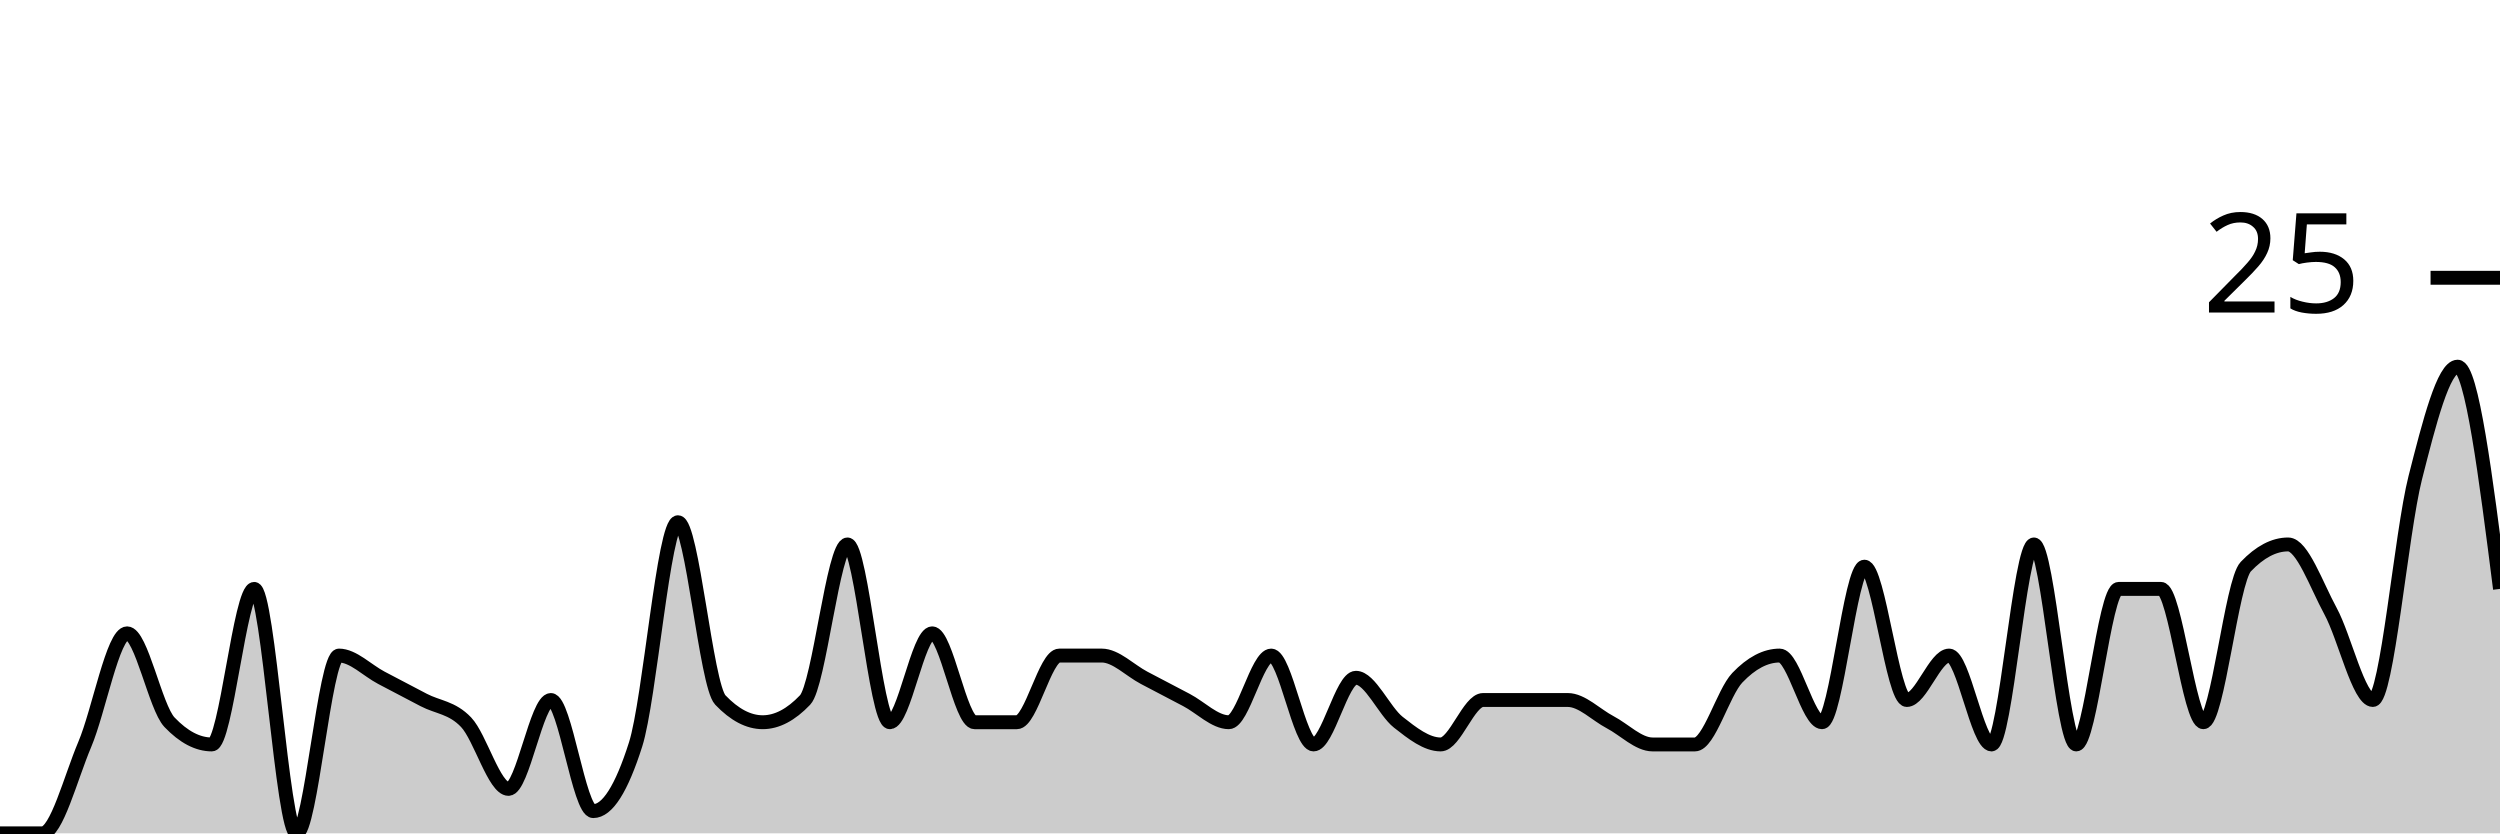
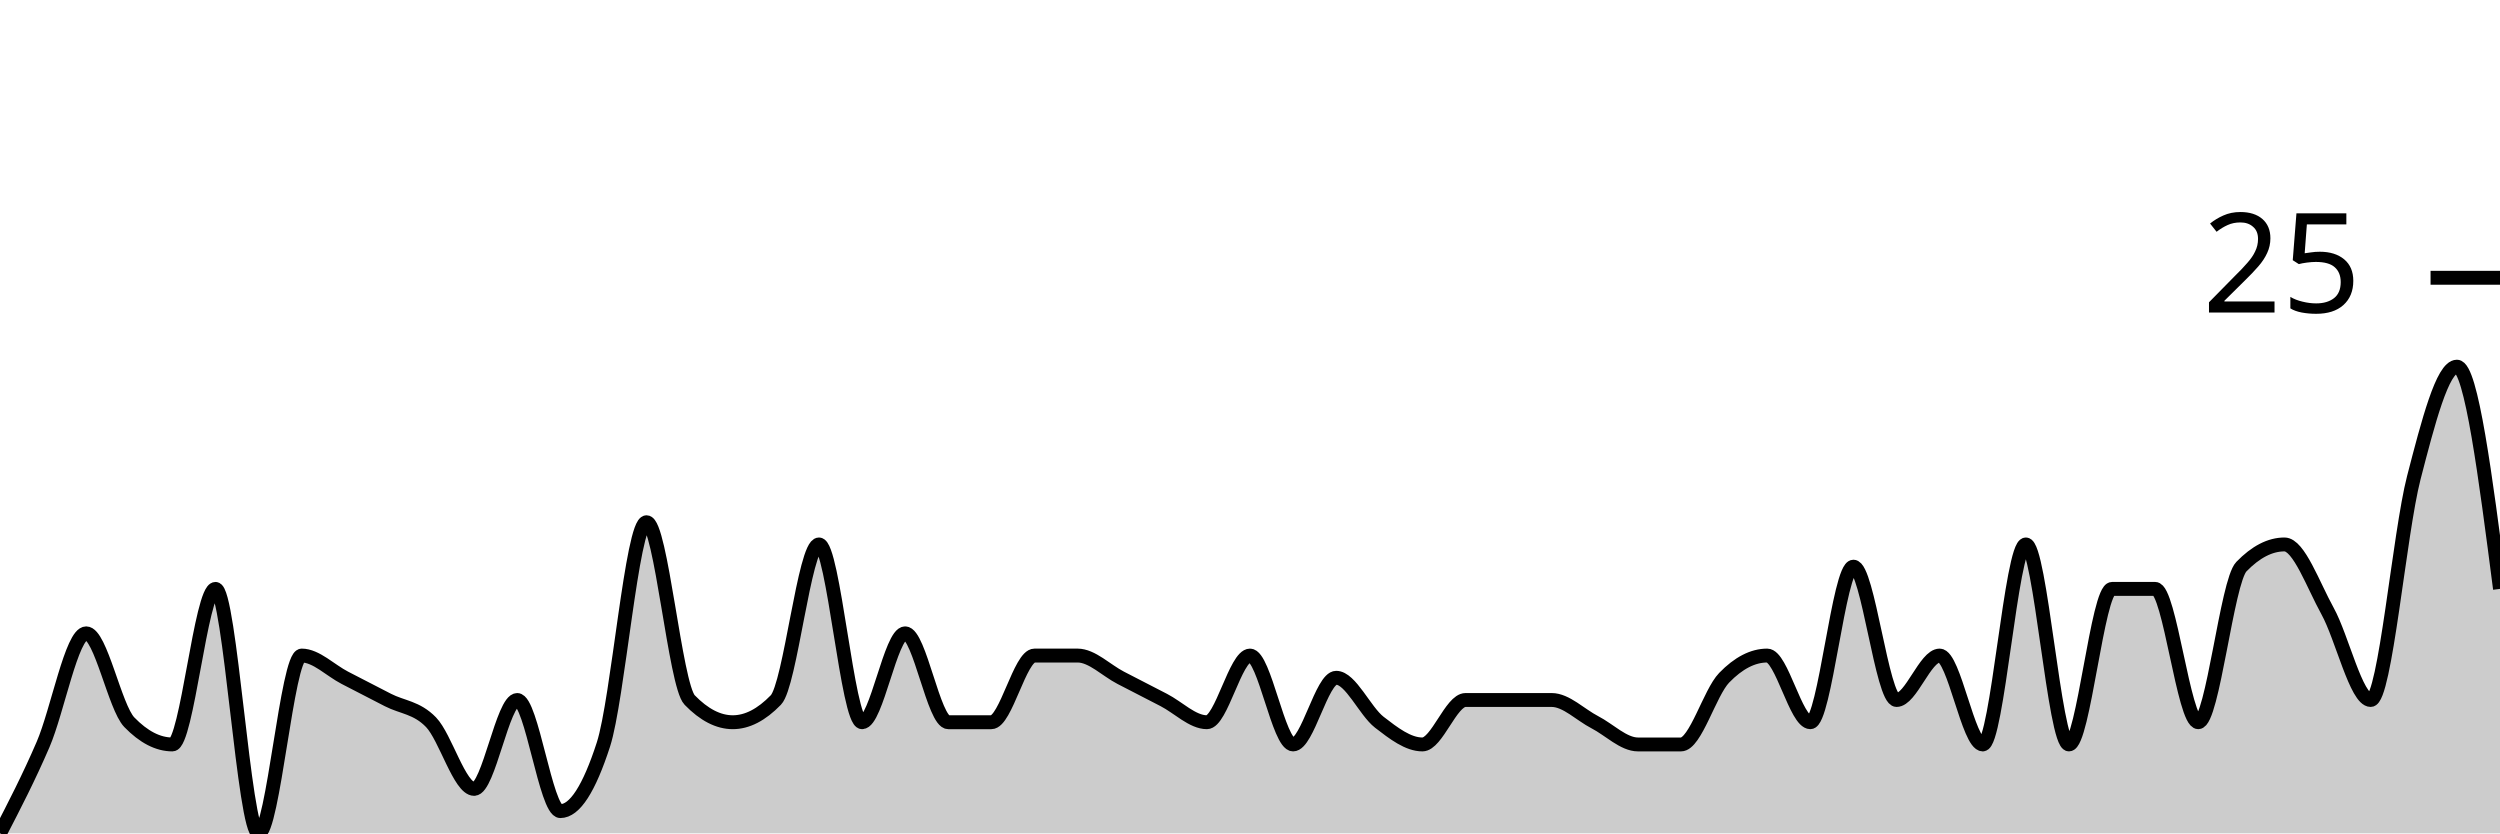
<svg xmlns="http://www.w3.org/2000/svg" viewBox="0 0 180 60">
  <g transform="translate(0,20)">
-     <path class="area" fill="rgba(0, 0, 0, 0.2)" d="M0,40C1.017,40,2.034,40,3.051,40C4.068,40,5.085,36,6.102,33.6C7.119,31.2,8.136,25.6,9.153,25.6C10.169,25.6,11.186,30.933,12.203,32C13.22,33.067,14.237,33.6,15.254,33.6C16.271,33.6,17.288,22.4,18.305,22.4C19.322,22.4,20.339,40,21.356,40C22.373,40,23.39,27.2,24.407,27.2C25.424,27.2,26.441,28.267,27.458,28.8C28.475,29.333,29.492,29.867,30.508,30.4C31.525,30.933,32.542,30.933,33.559,32C34.576,33.067,35.593,36.8,36.61,36.8C37.627,36.8,38.644,30.4,39.661,30.4C40.678,30.4,41.695,38.4,42.712,38.4C43.729,38.4,44.746,36.8,45.763,33.6C46.78,30.4,47.797,17.6,48.814,17.6C49.831,17.6,50.847,29.333,51.864,30.4C52.881,31.467,53.898,32,54.915,32C55.932,32,56.949,31.467,57.966,30.4C58.983,29.333,60,19.2,61.017,19.2C62.034,19.2,63.051,32,64.068,32C65.085,32,66.102,25.6,67.119,25.6C68.136,25.6,69.153,32,70.169,32C71.186,32,72.203,32,73.22,32C74.237,32,75.254,27.2,76.271,27.2C77.288,27.2,78.305,27.2,79.322,27.2C80.339,27.2,81.356,28.267,82.373,28.8C83.39,29.333,84.407,29.867,85.424,30.4C86.441,30.933,87.458,32,88.475,32C89.492,32,90.508,27.2,91.525,27.2C92.542,27.2,93.559,33.6,94.576,33.6C95.593,33.6,96.61,28.8,97.627,28.8C98.644,28.8,99.661,31.2,100.678,32C101.695,32.8,102.712,33.6,103.729,33.6C104.746,33.6,105.763,30.4,106.78,30.4C107.797,30.4,108.814,30.4,109.831,30.4C110.847,30.4,111.864,30.4,112.881,30.4C113.898,30.4,114.915,31.467,115.932,32C116.949,32.533,117.966,33.6,118.983,33.6C120,33.6,121.017,33.6,122.034,33.6C123.051,33.6,124.068,29.867,125.085,28.8C126.102,27.733,127.119,27.2,128.136,27.2C129.153,27.2,130.169,32,131.186,32C132.203,32,133.22,20.8,134.237,20.8C135.254,20.8,136.271,30.4,137.288,30.4C138.305,30.4,139.322,27.2,140.339,27.2C141.356,27.2,142.373,33.6,143.39,33.6C144.407,33.6,145.424,19.2,146.441,19.2C147.458,19.2,148.475,33.6,149.492,33.6C150.508,33.6,151.525,22.4,152.542,22.4C153.559,22.4,154.576,22.4,155.593,22.4C156.61,22.4,157.627,32,158.644,32C159.661,32,160.678,21.867,161.695,20.8C162.712,19.733,163.729,19.2,164.746,19.2C165.763,19.2,166.78,22.133,167.797,24C168.814,25.867,169.831,30.4,170.847,30.4C171.864,30.4,172.881,18.4,173.898,14.4C174.915,10.4,175.932,6.4,176.949,6.4C177.966,6.4,178.983,14.4,180,22.4L180,40C178.983,40,177.966,40,176.949,40C175.932,40,174.915,40,173.898,40C172.881,40,171.864,40,170.847,40C169.831,40,168.814,40,167.797,40C166.78,40,165.763,40,164.746,40C163.729,40,162.712,40,161.695,40C160.678,40,159.661,40,158.644,40C157.627,40,156.61,40,155.593,40C154.576,40,153.559,40,152.542,40C151.525,40,150.508,40,149.492,40C148.475,40,147.458,40,146.441,40C145.424,40,144.407,40,143.39,40C142.373,40,141.356,40,140.339,40C139.322,40,138.305,40,137.288,40C136.271,40,135.254,40,134.237,40C133.22,40,132.203,40,131.186,40C130.169,40,129.153,40,128.136,40C127.119,40,126.102,40,125.085,40C124.068,40,123.051,40,122.034,40C121.017,40,120,40,118.983,40C117.966,40,116.949,40,115.932,40C114.915,40,113.898,40,112.881,40C111.864,40,110.847,40,109.831,40C108.814,40,107.797,40,106.78,40C105.763,40,104.746,40,103.729,40C102.712,40,101.695,40,100.678,40C99.661,40,98.644,40,97.627,40C96.61,40,95.593,40,94.576,40C93.559,40,92.542,40,91.525,40C90.508,40,89.492,40,88.475,40C87.458,40,86.441,40,85.424,40C84.407,40,83.39,40,82.373,40C81.356,40,80.339,40,79.322,40C78.305,40,77.288,40,76.271,40C75.254,40,74.237,40,73.22,40C72.203,40,71.186,40,70.169,40C69.153,40,68.136,40,67.119,40C66.102,40,65.085,40,64.068,40C63.051,40,62.034,40,61.017,40C60,40,58.983,40,57.966,40C56.949,40,55.932,40,54.915,40C53.898,40,52.881,40,51.864,40C50.847,40,49.831,40,48.814,40C47.797,40,46.78,40,45.763,40C44.746,40,43.729,40,42.712,40C41.695,40,40.678,40,39.661,40C38.644,40,37.627,40,36.61,40C35.593,40,34.576,40,33.559,40C32.542,40,31.525,40,30.508,40C29.492,40,28.475,40,27.458,40C26.441,40,25.424,40,24.407,40C23.39,40,22.373,40,21.356,40C20.339,40,19.322,40,18.305,40C17.288,40,16.271,40,15.254,40C14.237,40,13.22,40,12.203,40C11.186,40,10.169,40,9.153,40C8.136,40,7.119,40,6.102,40C5.085,40,4.068,40,3.051,40C2.034,40,1.017,40,0,40Z" />
-     <path class="line" stroke="black" fill="none" d="M0,40C1.017,40,2.034,40,3.051,40C4.068,40,5.085,36,6.102,33.6C7.119,31.2,8.136,25.6,9.153,25.6C10.169,25.6,11.186,30.933,12.203,32C13.22,33.067,14.237,33.6,15.254,33.6C16.271,33.6,17.288,22.4,18.305,22.4C19.322,22.4,20.339,40,21.356,40C22.373,40,23.39,27.2,24.407,27.2C25.424,27.2,26.441,28.267,27.458,28.8C28.475,29.333,29.492,29.867,30.508,30.4C31.525,30.933,32.542,30.933,33.559,32C34.576,33.067,35.593,36.8,36.61,36.8C37.627,36.8,38.644,30.4,39.661,30.4C40.678,30.4,41.695,38.4,42.712,38.4C43.729,38.4,44.746,36.8,45.763,33.6C46.78,30.4,47.797,17.6,48.814,17.6C49.831,17.6,50.847,29.333,51.864,30.4C52.881,31.467,53.898,32,54.915,32C55.932,32,56.949,31.467,57.966,30.4C58.983,29.333,60,19.2,61.017,19.2C62.034,19.2,63.051,32,64.068,32C65.085,32,66.102,25.6,67.119,25.6C68.136,25.6,69.153,32,70.169,32C71.186,32,72.203,32,73.22,32C74.237,32,75.254,27.2,76.271,27.2C77.288,27.2,78.305,27.2,79.322,27.2C80.339,27.2,81.356,28.267,82.373,28.8C83.39,29.333,84.407,29.867,85.424,30.4C86.441,30.933,87.458,32,88.475,32C89.492,32,90.508,27.2,91.525,27.2C92.542,27.2,93.559,33.6,94.576,33.6C95.593,33.6,96.61,28.8,97.627,28.8C98.644,28.8,99.661,31.2,100.678,32C101.695,32.8,102.712,33.6,103.729,33.6C104.746,33.6,105.763,30.4,106.78,30.4C107.797,30.4,108.814,30.4,109.831,30.4C110.847,30.4,111.864,30.4,112.881,30.4C113.898,30.4,114.915,31.467,115.932,32C116.949,32.533,117.966,33.6,118.983,33.6C120,33.6,121.017,33.6,122.034,33.6C123.051,33.6,124.068,29.867,125.085,28.8C126.102,27.733,127.119,27.2,128.136,27.2C129.153,27.2,130.169,32,131.186,32C132.203,32,133.22,20.8,134.237,20.8C135.254,20.8,136.271,30.4,137.288,30.4C138.305,30.4,139.322,27.2,140.339,27.2C141.356,27.2,142.373,33.6,143.39,33.6C144.407,33.6,145.424,19.2,146.441,19.2C147.458,19.2,148.475,33.6,149.492,33.6C150.508,33.6,151.525,22.4,152.542,22.4C153.559,22.4,154.576,22.4,155.593,22.4C156.61,22.4,157.627,32,158.644,32C159.661,32,160.678,21.867,161.695,20.8C162.712,19.733,163.729,19.2,164.746,19.2C165.763,19.2,166.78,22.133,167.797,24C168.814,25.867,169.831,30.4,170.847,30.4C171.864,30.4,172.881,18.4,173.898,14.4C174.915,10.4,175.932,6.4,176.949,6.4C177.966,6.4,178.983,14.4,180,22.4" />
+     <path class="area" fill="rgba(0, 0, 0, 0.2)" d="M0,40C1.034,38,2.069,36,3.103,33.6C4.138,31.2,5.172,25.6,6.207,25.6C7.241,25.6,8.276,30.933,9.31,32C10.345,33.067,11.379,33.6,12.414,33.6C13.448,33.6,14.483,22.4,15.517,22.4C16.552,22.4,17.586,40,18.621,40C19.655,40,20.69,27.2,21.724,27.2C22.759,27.2,23.793,28.267,24.828,28.8C25.862,29.333,26.897,29.867,27.931,30.4C28.966,30.933,30,30.933,31.034,32C32.069,33.067,33.103,36.8,34.138,36.8C35.172,36.8,36.207,30.4,37.241,30.4C38.276,30.4,39.31,38.4,40.345,38.4C41.379,38.4,42.414,36.8,43.448,33.6C44.483,30.4,45.517,17.6,46.552,17.6C47.586,17.6,48.621,29.333,49.655,30.4C50.69,31.467,51.724,32,52.759,32C53.793,32,54.828,31.467,55.862,30.4C56.897,29.333,57.931,19.2,58.966,19.2C60,19.2,61.034,32,62.069,32C63.103,32,64.138,25.6,65.172,25.6C66.207,25.6,67.241,32,68.276,32C69.31,32,70.345,32,71.379,32C72.414,32,73.448,27.2,74.483,27.2C75.517,27.2,76.552,27.2,77.586,27.2C78.621,27.2,79.655,28.267,80.69,28.8C81.724,29.333,82.759,29.867,83.793,30.4C84.828,30.933,85.862,32,86.897,32C87.931,32,88.966,27.2,90,27.2C91.034,27.2,92.069,33.6,93.103,33.6C94.138,33.6,95.172,28.8,96.207,28.8C97.241,28.8,98.276,31.2,99.31,32C100.345,32.8,101.379,33.6,102.414,33.6C103.448,33.6,104.483,30.4,105.517,30.4C106.552,30.4,107.586,30.4,108.621,30.4C109.655,30.4,110.69,30.4,111.724,30.4C112.759,30.4,113.793,31.467,114.828,32C115.862,32.533,116.897,33.6,117.931,33.6C118.966,33.6,120,33.6,121.034,33.6C122.069,33.6,123.103,29.867,124.138,28.8C125.172,27.733,126.207,27.2,127.241,27.2C128.276,27.2,129.31,32,130.345,32C131.379,32,132.414,20.8,133.448,20.8C134.483,20.8,135.517,30.4,136.552,30.4C137.586,30.4,138.621,27.2,139.655,27.2C140.69,27.2,141.724,33.6,142.759,33.6C143.793,33.6,144.828,19.2,145.862,19.2C146.897,19.2,147.931,33.6,148.966,33.6C150,33.6,151.034,22.4,152.069,22.4C153.103,22.4,154.138,22.4,155.172,22.4C156.207,22.4,157.241,32,158.276,32C159.31,32,160.345,21.867,161.379,20.8C162.414,19.733,163.448,19.2,164.483,19.2C165.517,19.2,166.552,22.133,167.586,24C168.621,25.867,169.655,30.4,170.69,30.4C171.724,30.4,172.759,18.4,173.793,14.4C174.828,10.4,175.862,6.4,176.897,6.4C177.931,6.4,178.966,14.4,180,22.4L180,40C178.966,40,177.931,40,176.897,40C175.862,40,174.828,40,173.793,40C172.759,40,171.724,40,170.69,40C169.655,40,168.621,40,167.586,40C166.552,40,165.517,40,164.483,40C163.448,40,162.414,40,161.379,40C160.345,40,159.31,40,158.276,40C157.241,40,156.207,40,155.172,40C154.138,40,153.103,40,152.069,40C151.034,40,150,40,148.966,40C147.931,40,146.897,40,145.862,40C144.828,40,143.793,40,142.759,40C141.724,40,140.69,40,139.655,40C138.621,40,137.586,40,136.552,40C135.517,40,134.483,40,133.448,40C132.414,40,131.379,40,130.345,40C129.31,40,128.276,40,127.241,40C126.207,40,125.172,40,124.138,40C123.103,40,122.069,40,121.034,40C120,40,118.966,40,117.931,40C116.897,40,115.862,40,114.828,40C113.793,40,112.759,40,111.724,40C110.69,40,109.655,40,108.621,40C107.586,40,106.552,40,105.517,40C104.483,40,103.448,40,102.414,40C101.379,40,100.345,40,99.31,40C98.276,40,97.241,40,96.207,40C95.172,40,94.138,40,93.103,40C92.069,40,91.034,40,90,40C88.966,40,87.931,40,86.897,40C85.862,40,84.828,40,83.793,40C82.759,40,81.724,40,80.69,40C79.655,40,78.621,40,77.586,40C76.552,40,75.517,40,74.483,40C73.448,40,72.414,40,71.379,40C70.345,40,69.31,40,68.276,40C67.241,40,66.207,40,65.172,40C64.138,40,63.103,40,62.069,40C61.034,40,60,40,58.966,40C57.931,40,56.897,40,55.862,40C54.828,40,53.793,40,52.759,40C51.724,40,50.69,40,49.655,40C48.621,40,47.586,40,46.552,40C45.517,40,44.483,40,43.448,40C42.414,40,41.379,40,40.345,40C39.31,40,38.276,40,37.241,40C36.207,40,35.172,40,34.138,40C33.103,40,32.069,40,31.034,40C30,40,28.966,40,27.931,40C26.897,40,25.862,40,24.828,40C23.793,40,22.759,40,21.724,40C20.69,40,19.655,40,18.621,40C17.586,40,16.552,40,15.517,40C14.483,40,13.448,40,12.414,40C11.379,40,10.345,40,9.31,40C8.276,40,7.241,40,6.207,40C5.172,40,4.138,40,3.103,40C2.069,40,1.034,40,0,40Z" />
+     <path class="line" stroke="black" fill="none" d="M0,40C1.034,38,2.069,36,3.103,33.6C4.138,31.2,5.172,25.6,6.207,25.6C7.241,25.6,8.276,30.933,9.31,32C10.345,33.067,11.379,33.6,12.414,33.6C13.448,33.6,14.483,22.4,15.517,22.4C16.552,22.4,17.586,40,18.621,40C19.655,40,20.69,27.2,21.724,27.2C22.759,27.2,23.793,28.267,24.828,28.8C25.862,29.333,26.897,29.867,27.931,30.4C28.966,30.933,30,30.933,31.034,32C32.069,33.067,33.103,36.8,34.138,36.8C35.172,36.8,36.207,30.4,37.241,30.4C38.276,30.4,39.31,38.4,40.345,38.4C41.379,38.4,42.414,36.8,43.448,33.6C44.483,30.4,45.517,17.6,46.552,17.6C47.586,17.6,48.621,29.333,49.655,30.4C50.69,31.467,51.724,32,52.759,32C53.793,32,54.828,31.467,55.862,30.4C56.897,29.333,57.931,19.2,58.966,19.2C60,19.2,61.034,32,62.069,32C63.103,32,64.138,25.6,65.172,25.6C66.207,25.6,67.241,32,68.276,32C69.31,32,70.345,32,71.379,32C72.414,32,73.448,27.2,74.483,27.2C75.517,27.2,76.552,27.2,77.586,27.2C78.621,27.2,79.655,28.267,80.69,28.8C81.724,29.333,82.759,29.867,83.793,30.4C84.828,30.933,85.862,32,86.897,32C87.931,32,88.966,27.2,90,27.2C91.034,27.2,92.069,33.6,93.103,33.6C94.138,33.6,95.172,28.8,96.207,28.8C97.241,28.8,98.276,31.2,99.31,32C100.345,32.8,101.379,33.6,102.414,33.6C103.448,33.6,104.483,30.4,105.517,30.4C106.552,30.4,107.586,30.4,108.621,30.4C109.655,30.4,110.69,30.4,111.724,30.4C112.759,30.4,113.793,31.467,114.828,32C115.862,32.533,116.897,33.6,117.931,33.6C118.966,33.6,120,33.6,121.034,33.6C122.069,33.6,123.103,29.867,124.138,28.8C125.172,27.733,126.207,27.2,127.241,27.2C128.276,27.2,129.31,32,130.345,32C131.379,32,132.414,20.8,133.448,20.8C134.483,20.8,135.517,30.4,136.552,30.4C137.586,30.4,138.621,27.2,139.655,27.2C140.69,27.2,141.724,33.6,142.759,33.6C143.793,33.6,144.828,19.2,145.862,19.2C146.897,19.2,147.931,33.6,148.966,33.6C150,33.6,151.034,22.4,152.069,22.4C153.103,22.4,154.138,22.4,155.172,22.4C156.207,22.4,157.241,32,158.276,32C159.31,32,160.345,21.867,161.379,20.8C162.414,19.733,163.448,19.2,164.483,19.2C165.517,19.2,166.552,22.133,167.586,24C168.621,25.867,169.655,30.4,170.69,30.4C171.724,30.4,172.759,18.4,173.793,14.4C174.828,10.4,175.862,6.4,176.897,6.4C177.931,6.4,178.966,14.4,180,22.4" />
    <path class="axis-ceiling" stroke-width="1" stroke="black" fill="none" d="M175,0L180,0" />
    <text class="axis-ceiling-label" font-family="sans-serif" text-anchor="end" font-size="10px" x="170" y="2.5">25</text>
  </g>
</svg>
